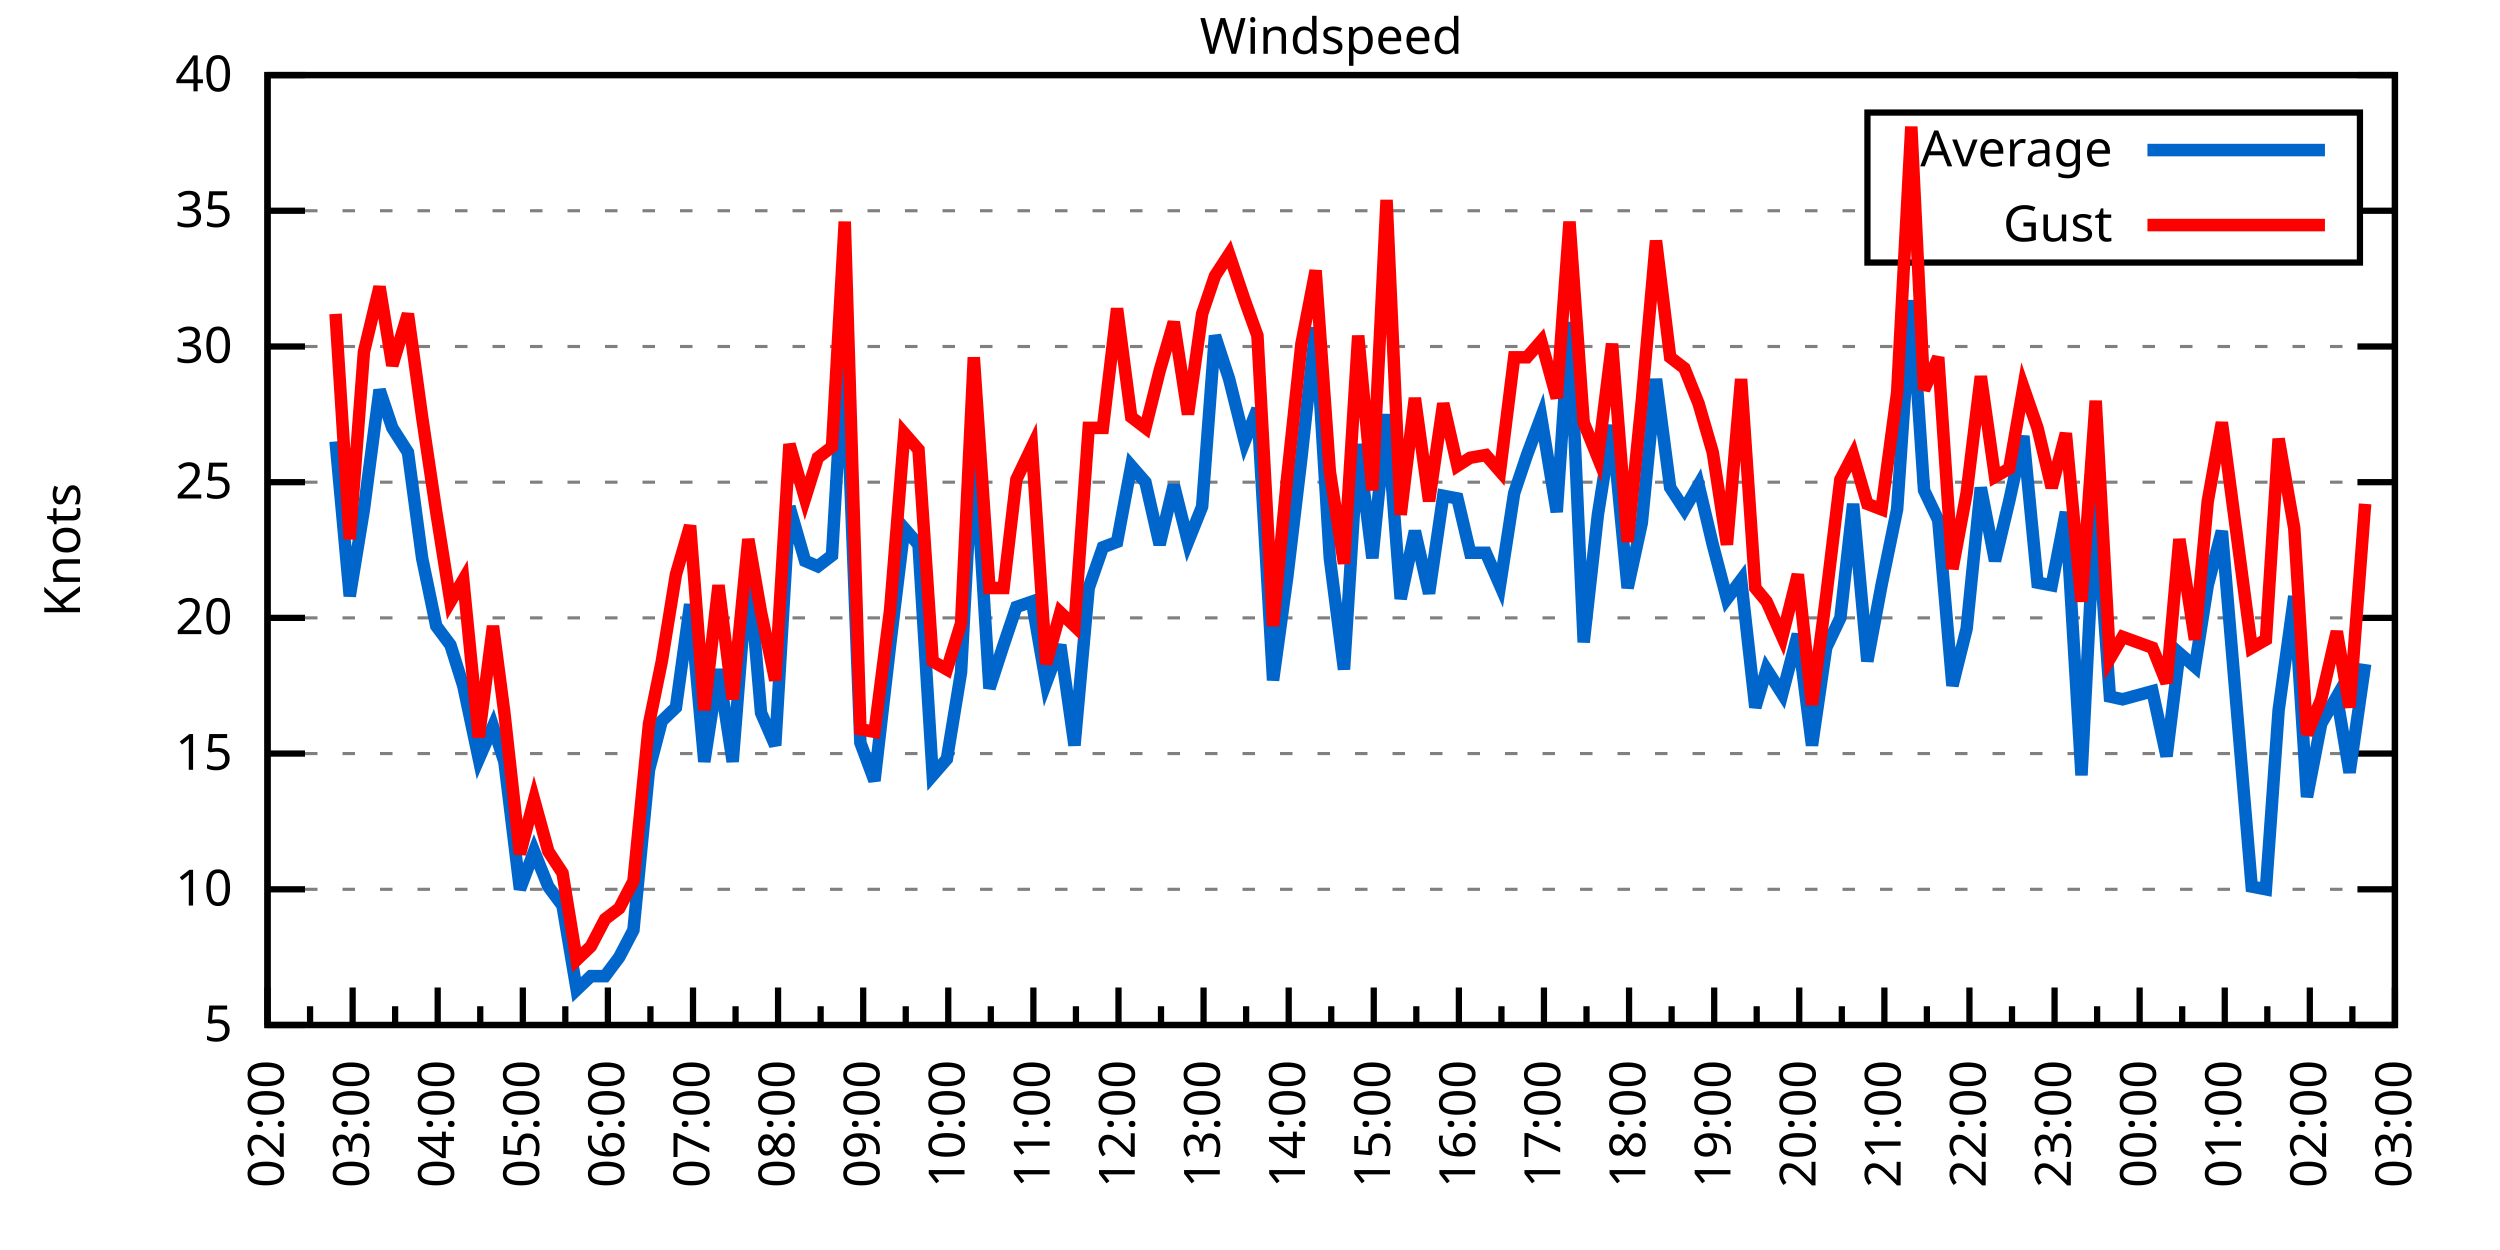
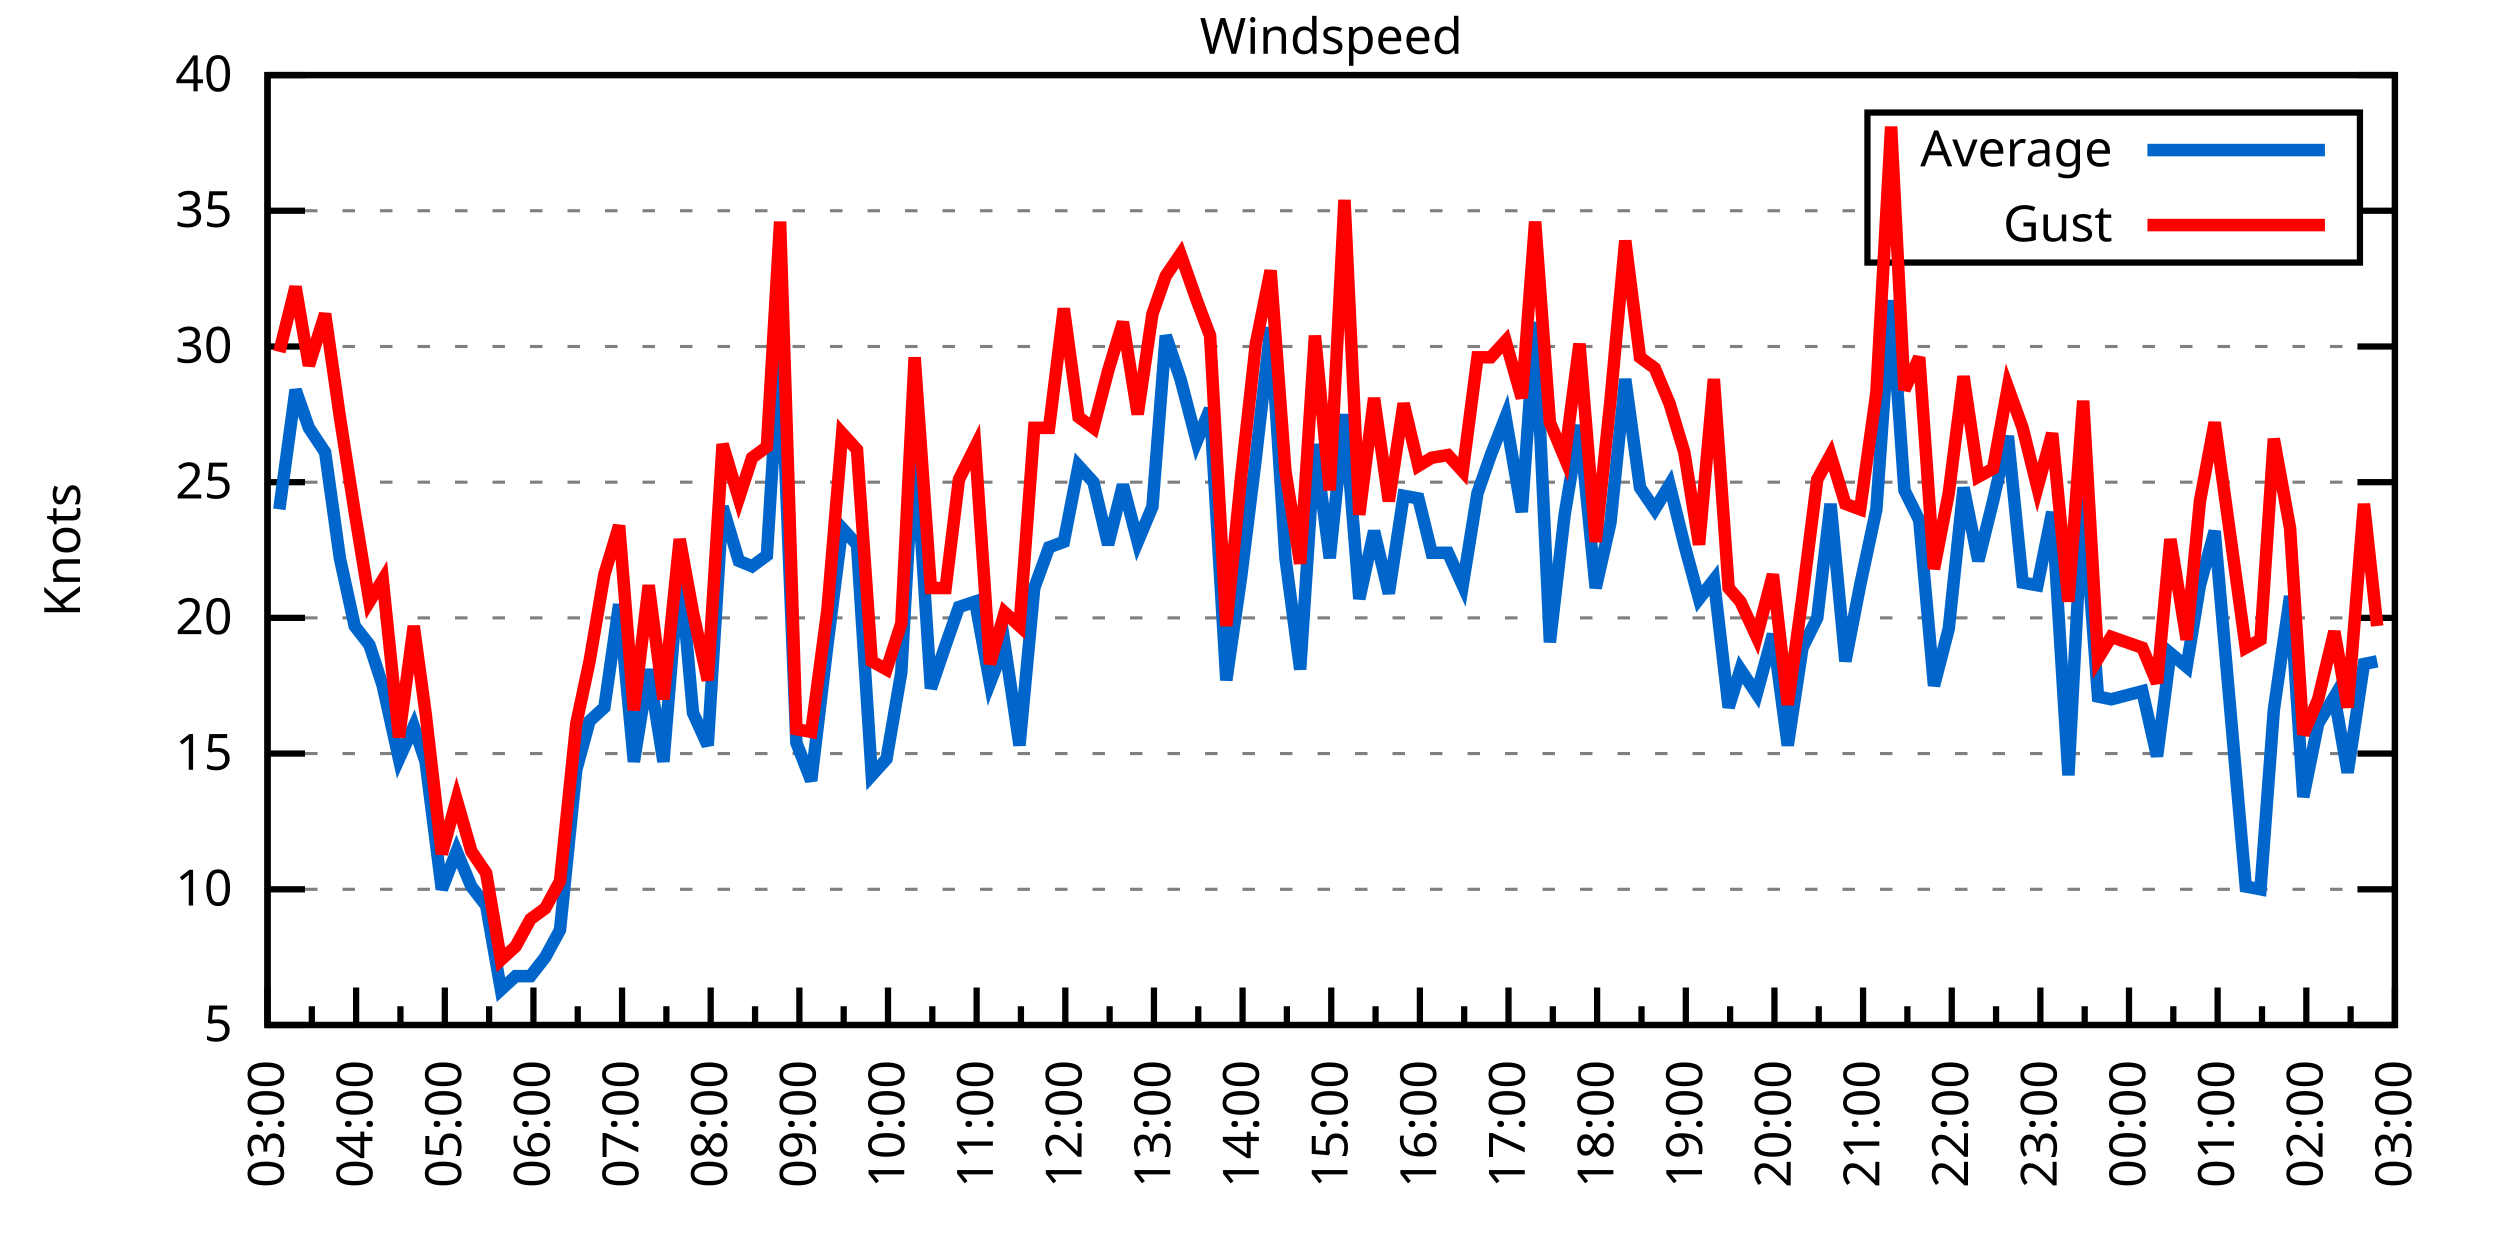
<svg xmlns="http://www.w3.org/2000/svg" xmlns:xlink="http://www.w3.org/1999/xlink" width="400" height="200" viewBox="0 0 400 200">
  <g id="gnuplot_canvas">
    <rect x="0" y="0" width="400" height="200" fill="none" />
    <defs>
      <circle id="gpDot" r="0.5" stroke-width="0.5" stroke="currentColor" />
      <path id="gpPt0" stroke-width="0.333" stroke="currentColor" d="M-1,0 h2 M0,-1 v2" />
      <path id="gpPt1" stroke-width="0.333" stroke="currentColor" d="M-1,-1 L1,1 M1,-1 L-1,1" />
      <path id="gpPt2" stroke-width="0.333" stroke="currentColor" d="M-1,0 L1,0 M0,-1 L0,1 M-1,-1 L1,1 M-1,1 L1,-1" />
      <rect id="gpPt3" stroke-width="0.333" stroke="currentColor" x="-1" y="-1" width="2" height="2" />
      <rect id="gpPt4" stroke-width="0.333" stroke="currentColor" fill="currentColor" x="-1" y="-1" width="2" height="2" />
      <circle id="gpPt5" stroke-width="0.333" stroke="currentColor" cx="0" cy="0" r="1" />
      <use xlink:href="#gpPt5" id="gpPt6" fill="currentColor" stroke="none" />
      <path id="gpPt7" stroke-width="0.333" stroke="currentColor" d="M0,-1.33 L-1.33,0.67 L1.33,0.67 z" />
      <use xlink:href="#gpPt7" id="gpPt8" fill="currentColor" stroke="none" />
      <use xlink:href="#gpPt7" id="gpPt9" stroke="currentColor" transform="rotate(180)" />
      <use xlink:href="#gpPt9" id="gpPt10" fill="currentColor" stroke="none" />
      <use xlink:href="#gpPt3" id="gpPt11" stroke="currentColor" transform="rotate(45)" />
      <use xlink:href="#gpPt11" id="gpPt12" fill="currentColor" stroke="none" />
      <path id="gpPt13" stroke-width="0.333" stroke="currentColor" d="M0,1.330 L1.265,0.411 L0.782,-1.067 L-0.782,-1.076 L-1.265,0.411 z" />
      <use xlink:href="#gpPt13" id="gpPt14" fill="currentColor" stroke="none" />
      <filter id="textbox" filterUnits="objectBoundingBox" x="0" y="0" height="1" width="1">
        <feFlood flood-color="white" flood-opacity="1" result="bgnd" />
        <feComposite in="SourceGraphic" in2="bgnd" operator="atop" />
      </filter>
      <filter id="greybox" filterUnits="objectBoundingBox" x="0" y="0" height="1" width="1">
        <feFlood flood-color="lightgrey" flood-opacity="1" result="grey" />
        <feComposite in="SourceGraphic" in2="grey" operator="atop" />
      </filter>
    </defs>
    <g fill="none" color="white" stroke="currentColor" stroke-width="1.00" stroke-linecap="butt" stroke-linejoin="miter">
</g>
    <g fill="none" color="black" stroke="currentColor" stroke-width="1.00" stroke-linecap="butt" stroke-linejoin="miter">
      <g stroke="none" shape-rendering="crispEdges">
        <polygon fill="rgb(255, 255, 255)" points="42.80,164.00 383.18,164.00 383.18,12.02 42.80,12.02 " />
      </g>
    </g>
    <g fill="none" color="black" stroke="currentColor" stroke-width="1.00" stroke-linecap="butt" stroke-linejoin="miter">
</g>
    <g fill="none" color="black" stroke="black" stroke-width="0.50" stroke-linecap="butt" stroke-linejoin="miter">
</g>
    <g fill="none" color="gray" stroke="currentColor" stroke-width="0.50" stroke-linecap="butt" stroke-linejoin="miter">
      <path stroke="gray" stroke-dasharray="2,4" class="gridline" d="M42.80,164.00 L383.19,164.00  " />
    </g>
    <g fill="none" color="gray" stroke="gray" stroke-width="1.00" stroke-linecap="butt" stroke-linejoin="miter">
</g>
    <g fill="none" color="black" stroke="currentColor" stroke-width="1.00" stroke-linecap="butt" stroke-linejoin="miter">
      <path stroke="black" d="M42.80,164.00 L48.80,164.00 M383.19,164.00 L377.19,164.00  " />
      <g transform="translate(37.20,166.60)" stroke="none" fill="black" font-family="Sans" font-size="8.00" text-anchor="end">
        <text>
          <tspan font-family="Sans"> 5</tspan>
        </text>
      </g>
    </g>
    <g fill="none" color="black" stroke="currentColor" stroke-width="1.00" stroke-linecap="butt" stroke-linejoin="miter">
</g>
    <g fill="none" color="black" stroke="black" stroke-width="0.50" stroke-linecap="butt" stroke-linejoin="miter">
</g>
    <g fill="none" color="gray" stroke="currentColor" stroke-width="0.50" stroke-linecap="butt" stroke-linejoin="miter">
      <path stroke="gray" stroke-dasharray="2,4" class="gridline" d="M42.80,142.29 L383.19,142.29  " />
    </g>
    <g fill="none" color="gray" stroke="gray" stroke-width="1.00" stroke-linecap="butt" stroke-linejoin="miter">
</g>
    <g fill="none" color="black" stroke="currentColor" stroke-width="1.00" stroke-linecap="butt" stroke-linejoin="miter">
      <path stroke="black" d="M42.80,142.29 L48.80,142.29 M383.19,142.29 L377.19,142.29  " />
      <g transform="translate(37.20,144.89)" stroke="none" fill="black" font-family="Sans" font-size="8.00" text-anchor="end">
        <text>
          <tspan font-family="Sans"> 10</tspan>
        </text>
      </g>
    </g>
    <g fill="none" color="black" stroke="currentColor" stroke-width="1.00" stroke-linecap="butt" stroke-linejoin="miter">
</g>
    <g fill="none" color="black" stroke="black" stroke-width="0.50" stroke-linecap="butt" stroke-linejoin="miter">
</g>
    <g fill="none" color="gray" stroke="currentColor" stroke-width="0.50" stroke-linecap="butt" stroke-linejoin="miter">
      <path stroke="gray" stroke-dasharray="2,4" class="gridline" d="M42.80,120.57 L383.19,120.57  " />
    </g>
    <g fill="none" color="gray" stroke="gray" stroke-width="1.00" stroke-linecap="butt" stroke-linejoin="miter">
</g>
    <g fill="none" color="black" stroke="currentColor" stroke-width="1.00" stroke-linecap="butt" stroke-linejoin="miter">
      <path stroke="black" d="M42.80,120.57 L48.80,120.57 M383.19,120.57 L377.19,120.57  " />
      <g transform="translate(37.20,123.17)" stroke="none" fill="black" font-family="Sans" font-size="8.00" text-anchor="end">
        <text>
          <tspan font-family="Sans"> 15</tspan>
        </text>
      </g>
    </g>
    <g fill="none" color="black" stroke="currentColor" stroke-width="1.00" stroke-linecap="butt" stroke-linejoin="miter">
</g>
    <g fill="none" color="black" stroke="black" stroke-width="0.50" stroke-linecap="butt" stroke-linejoin="miter">
</g>
    <g fill="none" color="gray" stroke="currentColor" stroke-width="0.50" stroke-linecap="butt" stroke-linejoin="miter">
      <path stroke="gray" stroke-dasharray="2,4" class="gridline" d="M42.80,98.86 L383.19,98.86  " />
    </g>
    <g fill="none" color="gray" stroke="gray" stroke-width="1.00" stroke-linecap="butt" stroke-linejoin="miter">
</g>
    <g fill="none" color="black" stroke="currentColor" stroke-width="1.00" stroke-linecap="butt" stroke-linejoin="miter">
      <path stroke="black" d="M42.80,98.86 L48.80,98.86 M383.19,98.86 L377.19,98.86  " />
      <g transform="translate(37.20,101.46)" stroke="none" fill="black" font-family="Sans" font-size="8.00" text-anchor="end">
        <text>
          <tspan font-family="Sans"> 20</tspan>
        </text>
      </g>
    </g>
    <g fill="none" color="black" stroke="currentColor" stroke-width="1.00" stroke-linecap="butt" stroke-linejoin="miter">
</g>
    <g fill="none" color="black" stroke="black" stroke-width="0.50" stroke-linecap="butt" stroke-linejoin="miter">
</g>
    <g fill="none" color="gray" stroke="currentColor" stroke-width="0.50" stroke-linecap="butt" stroke-linejoin="miter">
      <path stroke="gray" stroke-dasharray="2,4" class="gridline" d="M42.80,77.15 L383.19,77.15  " />
    </g>
    <g fill="none" color="gray" stroke="gray" stroke-width="1.00" stroke-linecap="butt" stroke-linejoin="miter">
</g>
    <g fill="none" color="black" stroke="currentColor" stroke-width="1.00" stroke-linecap="butt" stroke-linejoin="miter">
      <path stroke="black" d="M42.80,77.15 L48.80,77.15 M383.19,77.15 L377.19,77.15  " />
      <g transform="translate(37.20,79.75)" stroke="none" fill="black" font-family="Sans" font-size="8.00" text-anchor="end">
        <text>
          <tspan font-family="Sans"> 25</tspan>
        </text>
      </g>
    </g>
    <g fill="none" color="black" stroke="currentColor" stroke-width="1.00" stroke-linecap="butt" stroke-linejoin="miter">
</g>
    <g fill="none" color="black" stroke="black" stroke-width="0.50" stroke-linecap="butt" stroke-linejoin="miter">
</g>
    <g fill="none" color="gray" stroke="currentColor" stroke-width="0.50" stroke-linecap="butt" stroke-linejoin="miter">
      <path stroke="gray" stroke-dasharray="2,4" class="gridline" d="M42.80,55.44 L383.19,55.44  " />
    </g>
    <g fill="none" color="gray" stroke="gray" stroke-width="1.00" stroke-linecap="butt" stroke-linejoin="miter">
</g>
    <g fill="none" color="black" stroke="currentColor" stroke-width="1.00" stroke-linecap="butt" stroke-linejoin="miter">
      <path stroke="black" d="M42.80,55.44 L48.80,55.44 M383.19,55.44 L377.19,55.44  " />
      <g transform="translate(37.20,58.04)" stroke="none" fill="black" font-family="Sans" font-size="8.00" text-anchor="end">
        <text>
          <tspan font-family="Sans"> 30</tspan>
        </text>
      </g>
    </g>
    <g fill="none" color="black" stroke="currentColor" stroke-width="1.00" stroke-linecap="butt" stroke-linejoin="miter">
</g>
    <g fill="none" color="black" stroke="black" stroke-width="0.50" stroke-linecap="butt" stroke-linejoin="miter">
</g>
    <g fill="none" color="gray" stroke="currentColor" stroke-width="0.50" stroke-linecap="butt" stroke-linejoin="miter">
      <path stroke="gray" stroke-dasharray="2,4" class="gridline" d="M42.80,33.72 L298.79,33.72 M377.59,33.72 L383.19,33.72  " />
    </g>
    <g fill="none" color="gray" stroke="gray" stroke-width="1.00" stroke-linecap="butt" stroke-linejoin="miter">
</g>
    <g fill="none" color="black" stroke="currentColor" stroke-width="1.00" stroke-linecap="butt" stroke-linejoin="miter">
      <path stroke="black" d="M42.80,33.72 L48.80,33.72 M383.19,33.72 L377.19,33.72  " />
      <g transform="translate(37.20,36.32)" stroke="none" fill="black" font-family="Sans" font-size="8.00" text-anchor="end">
        <text>
          <tspan font-family="Sans"> 35</tspan>
        </text>
      </g>
    </g>
    <g fill="none" color="black" stroke="currentColor" stroke-width="1.00" stroke-linecap="butt" stroke-linejoin="miter">
</g>
    <g fill="none" color="black" stroke="black" stroke-width="0.50" stroke-linecap="butt" stroke-linejoin="miter">
</g>
    <g fill="none" color="gray" stroke="currentColor" stroke-width="0.50" stroke-linecap="butt" stroke-linejoin="miter">
      <path stroke="gray" stroke-dasharray="2,4" class="gridline" d="M42.80,12.01 L383.19,12.01  " />
    </g>
    <g fill="none" color="gray" stroke="gray" stroke-width="1.00" stroke-linecap="butt" stroke-linejoin="miter">
</g>
    <g fill="none" color="black" stroke="currentColor" stroke-width="1.00" stroke-linecap="butt" stroke-linejoin="miter">
      <path stroke="black" d="M42.80,12.01 L48.80,12.01 M383.19,12.01 L377.19,12.01  " />
      <g transform="translate(37.20,14.61)" stroke="none" fill="black" font-family="Sans" font-size="8.00" text-anchor="end">
        <text>
          <tspan font-family="Sans"> 40</tspan>
        </text>
      </g>
    </g>
    <g fill="none" color="black" stroke="currentColor" stroke-width="1.00" stroke-linecap="butt" stroke-linejoin="miter">
      <path stroke="black" d="M42.80,164.00 L42.80,158.00  " />
      <g transform="translate(45.40,169.60) rotate(270)" stroke="none" fill="black" font-family="Sans" font-size="8.00" text-anchor="end">
        <text>
+           <tspan font-family="Sans">03:00</tspan>
+         </text>
+       </g>
+     </g>
+     <g fill="none" color="black" stroke="currentColor" stroke-width="1.00" stroke-linecap="butt" stroke-linejoin="miter">
+       <path stroke="black" d="M49.89,164.00 L49.89,161.00 M56.98,164.00 L56.98,158.00  " />
+       <g transform="translate(59.58,169.60) rotate(270)" stroke="none" fill="black" font-family="Sans" font-size="8.00" text-anchor="end">
+         <text>
+           <tspan font-family="Sans">04:00</tspan>
+         </text>
+       </g>
+     </g>
+     <g fill="none" color="black" stroke="currentColor" stroke-width="1.00" stroke-linecap="butt" stroke-linejoin="miter">
+       <path stroke="black" d="M64.07,164.00 L64.07,161.00 M71.17,164.00 L71.17,158.00  " />
+       <g transform="translate(73.77,169.60) rotate(270)" stroke="none" fill="black" font-family="Sans" font-size="8.00" text-anchor="end">
+         <text>
+           <tspan font-family="Sans">05:00</tspan>
+         </text>
+       </g>
+     </g>
+     <g fill="none" color="black" stroke="currentColor" stroke-width="1.00" stroke-linecap="butt" stroke-linejoin="miter">
+       <path stroke="black" d="M78.26,164.00 L78.26,161.00 M85.35,164.00 L85.35,158.00  " />
+       <g transform="translate(87.95,169.60) rotate(270)" stroke="none" fill="black" font-family="Sans" font-size="8.00" text-anchor="end">
+         <text>
+           <tspan font-family="Sans">06:00</tspan>
+         </text>
+       </g>
+     </g>
+     <g fill="none" color="black" stroke="currentColor" stroke-width="1.00" stroke-linecap="butt" stroke-linejoin="miter">
+       <path stroke="black" d="M92.44,164.00 L92.44,161.00 M99.53,164.00 L99.53,158.00  " />
+       <g transform="translate(102.13,169.60) rotate(270)" stroke="none" fill="black" font-family="Sans" font-size="8.00" text-anchor="end">
+         <text>
+           <tspan font-family="Sans">07:00</tspan>
+         </text>
+       </g>
+     </g>
+     <g fill="none" color="black" stroke="currentColor" stroke-width="1.00" stroke-linecap="butt" stroke-linejoin="miter">
+       <path stroke="black" d="M106.62,164.00 L106.62,161.00 M113.71,164.00 L113.71,158.00  " />
+       <g transform="translate(116.31,169.60) rotate(270)" stroke="none" fill="black" font-family="Sans" font-size="8.00" text-anchor="end">
+         <text>
+           <tspan font-family="Sans">08:00</tspan>
+         </text>
+       </g>
+     </g>
+     <g fill="none" color="black" stroke="currentColor" stroke-width="1.00" stroke-linecap="butt" stroke-linejoin="miter">
+       <path stroke="black" d="M120.81,164.00 L120.81,161.00 M127.90,164.00 L127.90,158.00  " />
+       <g transform="translate(130.50,169.60) rotate(270)" stroke="none" fill="black" font-family="Sans" font-size="8.00" text-anchor="end">
+         <text>
+           <tspan font-family="Sans">09:00</tspan>
+         </text>
+       </g>
+     </g>
+     <g fill="none" color="black" stroke="currentColor" stroke-width="1.00" stroke-linecap="butt" stroke-linejoin="miter">
+       <path stroke="black" d="M134.99,164.00 L134.99,161.00 M142.08,164.00 L142.08,158.00  " />
+       <g transform="translate(144.68,169.60) rotate(270)" stroke="none" fill="black" font-family="Sans" font-size="8.00" text-anchor="end">
+         <text>
+           <tspan font-family="Sans">10:00</tspan>
+         </text>
+       </g>
+     </g>
+     <g fill="none" color="black" stroke="currentColor" stroke-width="1.00" stroke-linecap="butt" stroke-linejoin="miter">
+       <path stroke="black" d="M149.17,164.00 L149.17,161.00 M156.26,164.00 L156.26,158.00  " />
+       <g transform="translate(158.86,169.60) rotate(270)" stroke="none" fill="black" font-family="Sans" font-size="8.00" text-anchor="end">
+         <text>
+           <tspan font-family="Sans">11:00</tspan>
+         </text>
+       </g>
+     </g>
+     <g fill="none" color="black" stroke="currentColor" stroke-width="1.00" stroke-linecap="butt" stroke-linejoin="miter">
+       <path stroke="black" d="M163.35,164.00 L163.35,161.00 M170.45,164.00 L170.45,158.00  " />
+       <g transform="translate(173.05,169.60) rotate(270)" stroke="none" fill="black" font-family="Sans" font-size="8.00" text-anchor="end">
+         <text>
+           <tspan font-family="Sans">12:00</tspan>
+         </text>
+       </g>
+     </g>
+     <g fill="none" color="black" stroke="currentColor" stroke-width="1.00" stroke-linecap="butt" stroke-linejoin="miter">
+       <path stroke="black" d="M177.54,164.00 L177.54,161.00 M184.63,164.00 L184.63,158.00  " />
+       <g transform="translate(187.23,169.60) rotate(270)" stroke="none" fill="black" font-family="Sans" font-size="8.00" text-anchor="end">
+         <text>
+           <tspan font-family="Sans">13:00</tspan>
+         </text>
+       </g>
+     </g>
+     <g fill="none" color="black" stroke="currentColor" stroke-width="1.00" stroke-linecap="butt" stroke-linejoin="miter">
+       <path stroke="black" d="M191.72,164.00 L191.72,161.00 M198.81,164.00 L198.81,158.00  " />
+       <g transform="translate(201.41,169.60) rotate(270)" stroke="none" fill="black" font-family="Sans" font-size="8.00" text-anchor="end">
+         <text>
+           <tspan font-family="Sans">14:00</tspan>
+         </text>
+       </g>
+     </g>
+     <g fill="none" color="black" stroke="currentColor" stroke-width="1.00" stroke-linecap="butt" stroke-linejoin="miter">
+       <path stroke="black" d="M205.90,164.00 L205.90,161.00 M213.00,164.00 L213.00,158.00  " />
+       <g transform="translate(215.60,169.60) rotate(270)" stroke="none" fill="black" font-family="Sans" font-size="8.00" text-anchor="end">
+         <text>
+           <tspan font-family="Sans">15:00</tspan>
+         </text>
+       </g>
+     </g>
+     <g fill="none" color="black" stroke="currentColor" stroke-width="1.00" stroke-linecap="butt" stroke-linejoin="miter">
+       <path stroke="black" d="M220.09,164.00 L220.09,161.00 M227.18,164.00 L227.18,158.00  " />
+       <g transform="translate(229.78,169.60) rotate(270)" stroke="none" fill="black" font-family="Sans" font-size="8.00" text-anchor="end">
+         <text>
+           <tspan font-family="Sans">16:00</tspan>
+         </text>
+       </g>
+     </g>
+     <g fill="none" color="black" stroke="currentColor" stroke-width="1.00" stroke-linecap="butt" stroke-linejoin="miter">
+       <path stroke="black" d="M234.27,164.00 L234.27,161.00 M241.36,164.00 L241.36,158.00  " />
+       <g transform="translate(243.96,169.60) rotate(270)" stroke="none" fill="black" font-family="Sans" font-size="8.00" text-anchor="end">
+         <text>
+           <tspan font-family="Sans">17:00</tspan>
+         </text>
+       </g>
+     </g>
+     <g fill="none" color="black" stroke="currentColor" stroke-width="1.00" stroke-linecap="butt" stroke-linejoin="miter">
+       <path stroke="black" d="M248.45,164.00 L248.45,161.00 M255.54,164.00 L255.54,158.00  " />
+       <g transform="translate(258.14,169.60) rotate(270)" stroke="none" fill="black" font-family="Sans" font-size="8.00" text-anchor="end">
+         <text>
+           <tspan font-family="Sans">18:00</tspan>
+         </text>
+       </g>
+     </g>
+     <g fill="none" color="black" stroke="currentColor" stroke-width="1.00" stroke-linecap="butt" stroke-linejoin="miter">
+       <path stroke="black" d="M262.64,164.00 L262.64,161.00 M269.73,164.00 L269.73,158.00  " />
+       <g transform="translate(272.33,169.60) rotate(270)" stroke="none" fill="black" font-family="Sans" font-size="8.00" text-anchor="end">
+         <text>
+           <tspan font-family="Sans">19:00</tspan>
+         </text>
+       </g>
+     </g>
+     <g fill="none" color="black" stroke="currentColor" stroke-width="1.00" stroke-linecap="butt" stroke-linejoin="miter">
+       <path stroke="black" d="M276.82,164.00 L276.82,161.00 M283.91,164.00 L283.91,158.00  " />
+       <g transform="translate(286.51,169.60) rotate(270)" stroke="none" fill="black" font-family="Sans" font-size="8.00" text-anchor="end">
+         <text>
+           <tspan font-family="Sans">20:00</tspan>
+         </text>
+       </g>
+     </g>
+     <g fill="none" color="black" stroke="currentColor" stroke-width="1.00" stroke-linecap="butt" stroke-linejoin="miter">
+       <path stroke="black" d="M291.00,164.00 L291.00,161.00 M298.09,164.00 L298.09,158.00  " />
+       <g transform="translate(300.69,169.60) rotate(270)" stroke="none" fill="black" font-family="Sans" font-size="8.00" text-anchor="end">
+         <text>
+           <tspan font-family="Sans">21:00</tspan>
+         </text>
+       </g>
+     </g>
+     <g fill="none" color="black" stroke="currentColor" stroke-width="1.00" stroke-linecap="butt" stroke-linejoin="miter">
+       <path stroke="black" d="M305.18,164.00 L305.18,161.00 M312.28,164.00 L312.28,158.00  " />
+       <g transform="translate(314.88,169.60) rotate(270)" stroke="none" fill="black" font-family="Sans" font-size="8.00" text-anchor="end">
+         <text>
+           <tspan font-family="Sans">22:00</tspan>
+         </text>
+       </g>
+     </g>
+     <g fill="none" color="black" stroke="currentColor" stroke-width="1.00" stroke-linecap="butt" stroke-linejoin="miter">
+       <path stroke="black" d="M319.37,164.00 L319.37,161.00 M326.46,164.00 L326.46,158.00  " />
+       <g transform="translate(329.06,169.60) rotate(270)" stroke="none" fill="black" font-family="Sans" font-size="8.00" text-anchor="end">
+         <text>
+           <tspan font-family="Sans">23:00</tspan>
+         </text>
+       </g>
+     </g>
+     <g fill="none" color="black" stroke="currentColor" stroke-width="1.00" stroke-linecap="butt" stroke-linejoin="miter">
+       <path stroke="black" d="M333.55,164.00 L333.55,161.00 M340.64,164.00 L340.64,158.00  " />
+       <g transform="translate(343.24,169.60) rotate(270)" stroke="none" fill="black" font-family="Sans" font-size="8.00" text-anchor="end">
+         <text>
+           <tspan font-family="Sans">00:00</tspan>
+         </text>
+       </g>
+     </g>
+     <g fill="none" color="black" stroke="currentColor" stroke-width="1.00" stroke-linecap="butt" stroke-linejoin="miter">
+       <path stroke="black" d="M347.73,164.00 L347.73,161.00 M354.82,164.00 L354.82,158.00  " />
+       <g transform="translate(357.42,169.60) rotate(270)" stroke="none" fill="black" font-family="Sans" font-size="8.00" text-anchor="end">
+         <text>
+           <tspan font-family="Sans">01:00</tspan>
+         </text>
+       </g>
+     </g>
+     <g fill="none" color="black" stroke="currentColor" stroke-width="1.00" stroke-linecap="butt" stroke-linejoin="miter">
+       <path stroke="black" d="M361.92,164.00 L361.92,161.00 M369.01,164.00 L369.01,158.00  " />
+       <g transform="translate(371.61,169.60) rotate(270)" stroke="none" fill="black" font-family="Sans" font-size="8.00" text-anchor="end">
+         <text>
          <tspan font-family="Sans">02:00</tspan>
        </text>
      </g>
    </g>
    <g fill="none" color="black" stroke="currentColor" stroke-width="1.00" stroke-linecap="butt" stroke-linejoin="miter">
-       <path stroke="black" d="M49.61,164.00 L49.61,161.00 M56.42,164.00 L56.42,158.00  " />
-       <g transform="translate(59.02,169.60) rotate(270)" stroke="none" fill="black" font-family="Sans" font-size="8.00" text-anchor="end">
-         <text>
-           <tspan font-family="Sans">03:00</tspan>
-         </text>
-       </g>
-     </g>
-     <g fill="none" color="black" stroke="currentColor" stroke-width="1.00" stroke-linecap="butt" stroke-linejoin="miter">
-       <path stroke="black" d="M63.22,164.00 L63.22,161.00 M70.03,164.00 L70.03,158.00  " />
-       <g transform="translate(72.63,169.60) rotate(270)" stroke="none" fill="black" font-family="Sans" font-size="8.00" text-anchor="end">
-         <text>
-           <tspan font-family="Sans">04:00</tspan>
-         </text>
-       </g>
-     </g>
-     <g fill="none" color="black" stroke="currentColor" stroke-width="1.00" stroke-linecap="butt" stroke-linejoin="miter">
-       <path stroke="black" d="M76.84,164.00 L76.84,161.00 M83.65,164.00 L83.65,158.00  " />
-       <g transform="translate(86.25,169.60) rotate(270)" stroke="none" fill="black" font-family="Sans" font-size="8.00" text-anchor="end">
-         <text>
-           <tspan font-family="Sans">05:00</tspan>
-         </text>
-       </g>
-     </g>
-     <g fill="none" color="black" stroke="currentColor" stroke-width="1.00" stroke-linecap="butt" stroke-linejoin="miter">
-       <path stroke="black" d="M90.45,164.00 L90.45,161.00 M97.26,164.00 L97.26,158.00  " />
-       <g transform="translate(99.86,169.60) rotate(270)" stroke="none" fill="black" font-family="Sans" font-size="8.00" text-anchor="end">
-         <text>
-           <tspan font-family="Sans">06:00</tspan>
-         </text>
-       </g>
-     </g>
-     <g fill="none" color="black" stroke="currentColor" stroke-width="1.00" stroke-linecap="butt" stroke-linejoin="miter">
-       <path stroke="black" d="M104.07,164.00 L104.07,161.00 M110.88,164.00 L110.88,158.00  " />
-       <g transform="translate(113.48,169.60) rotate(270)" stroke="none" fill="black" font-family="Sans" font-size="8.00" text-anchor="end">
-         <text>
-           <tspan font-family="Sans">07:00</tspan>
-         </text>
-       </g>
-     </g>
-     <g fill="none" color="black" stroke="currentColor" stroke-width="1.00" stroke-linecap="butt" stroke-linejoin="miter">
-       <path stroke="black" d="M117.69,164.00 L117.69,161.00 M124.49,164.00 L124.49,158.00  " />
-       <g transform="translate(127.09,169.60) rotate(270)" stroke="none" fill="black" font-family="Sans" font-size="8.00" text-anchor="end">
-         <text>
-           <tspan font-family="Sans">08:00</tspan>
-         </text>
-       </g>
-     </g>
-     <g fill="none" color="black" stroke="currentColor" stroke-width="1.00" stroke-linecap="butt" stroke-linejoin="miter">
-       <path stroke="black" d="M131.30,164.00 L131.30,161.00 M138.11,164.00 L138.11,158.00  " />
-       <g transform="translate(140.71,169.60) rotate(270)" stroke="none" fill="black" font-family="Sans" font-size="8.00" text-anchor="end">
-         <text>
-           <tspan font-family="Sans">09:00</tspan>
-         </text>
-       </g>
-     </g>
-     <g fill="none" color="black" stroke="currentColor" stroke-width="1.00" stroke-linecap="butt" stroke-linejoin="miter">
-       <path stroke="black" d="M144.92,164.00 L144.92,161.00 M151.72,164.00 L151.72,158.00  " />
-       <g transform="translate(154.32,169.60) rotate(270)" stroke="none" fill="black" font-family="Sans" font-size="8.00" text-anchor="end">
-         <text>
-           <tspan font-family="Sans">10:00</tspan>
-         </text>
-       </g>
-     </g>
-     <g fill="none" color="black" stroke="currentColor" stroke-width="1.00" stroke-linecap="butt" stroke-linejoin="miter">
-       <path stroke="black" d="M158.53,164.00 L158.53,161.00 M165.34,164.00 L165.34,158.00  " />
-       <g transform="translate(167.94,169.60) rotate(270)" stroke="none" fill="black" font-family="Sans" font-size="8.00" text-anchor="end">
-         <text>
-           <tspan font-family="Sans">11:00</tspan>
-         </text>
-       </g>
-     </g>
-     <g fill="none" color="black" stroke="currentColor" stroke-width="1.00" stroke-linecap="butt" stroke-linejoin="miter">
-       <path stroke="black" d="M172.15,164.00 L172.15,161.00 M178.96,164.00 L178.96,158.00  " />
-       <g transform="translate(181.56,169.60) rotate(270)" stroke="none" fill="black" font-family="Sans" font-size="8.00" text-anchor="end">
-         <text>
-           <tspan font-family="Sans">12:00</tspan>
-         </text>
-       </g>
-     </g>
-     <g fill="none" color="black" stroke="currentColor" stroke-width="1.00" stroke-linecap="butt" stroke-linejoin="miter">
-       <path stroke="black" d="M185.76,164.00 L185.76,161.00 M192.57,164.00 L192.57,158.00  " />
-       <g transform="translate(195.17,169.60) rotate(270)" stroke="none" fill="black" font-family="Sans" font-size="8.00" text-anchor="end">
-         <text>
-           <tspan font-family="Sans">13:00</tspan>
-         </text>
-       </g>
-     </g>
-     <g fill="none" color="black" stroke="currentColor" stroke-width="1.00" stroke-linecap="butt" stroke-linejoin="miter">
-       <path stroke="black" d="M199.38,164.00 L199.38,161.00 M206.19,164.00 L206.19,158.00  " />
-       <g transform="translate(208.79,169.60) rotate(270)" stroke="none" fill="black" font-family="Sans" font-size="8.00" text-anchor="end">
-         <text>
-           <tspan font-family="Sans">14:00</tspan>
-         </text>
-       </g>
-     </g>
-     <g fill="none" color="black" stroke="currentColor" stroke-width="1.00" stroke-linecap="butt" stroke-linejoin="miter">
-       <path stroke="black" d="M213.00,164.00 L213.00,161.00 M219.80,164.00 L219.80,158.00  " />
-       <g transform="translate(222.40,169.60) rotate(270)" stroke="none" fill="black" font-family="Sans" font-size="8.00" text-anchor="end">
-         <text>
-           <tspan font-family="Sans">15:00</tspan>
-         </text>
-       </g>
-     </g>
-     <g fill="none" color="black" stroke="currentColor" stroke-width="1.00" stroke-linecap="butt" stroke-linejoin="miter">
-       <path stroke="black" d="M226.61,164.00 L226.61,161.00 M233.42,164.00 L233.42,158.00  " />
-       <g transform="translate(236.02,169.60) rotate(270)" stroke="none" fill="black" font-family="Sans" font-size="8.00" text-anchor="end">
-         <text>
-           <tspan font-family="Sans">16:00</tspan>
-         </text>
-       </g>
-     </g>
-     <g fill="none" color="black" stroke="currentColor" stroke-width="1.00" stroke-linecap="butt" stroke-linejoin="miter">
-       <path stroke="black" d="M240.23,164.00 L240.23,161.00 M247.03,164.00 L247.03,158.00  " />
-       <g transform="translate(249.63,169.60) rotate(270)" stroke="none" fill="black" font-family="Sans" font-size="8.00" text-anchor="end">
-         <text>
-           <tspan font-family="Sans">17:00</tspan>
-         </text>
-       </g>
-     </g>
-     <g fill="none" color="black" stroke="currentColor" stroke-width="1.00" stroke-linecap="butt" stroke-linejoin="miter">
-       <path stroke="black" d="M253.84,164.00 L253.84,161.00 M260.65,164.00 L260.65,158.00  " />
-       <g transform="translate(263.25,169.60) rotate(270)" stroke="none" fill="black" font-family="Sans" font-size="8.00" text-anchor="end">
-         <text>
-           <tspan font-family="Sans">18:00</tspan>
-         </text>
-       </g>
-     </g>
-     <g fill="none" color="black" stroke="currentColor" stroke-width="1.00" stroke-linecap="butt" stroke-linejoin="miter">
-       <path stroke="black" d="M267.46,164.00 L267.46,161.00 M274.27,164.00 L274.27,158.00  " />
-       <g transform="translate(276.87,169.60) rotate(270)" stroke="none" fill="black" font-family="Sans" font-size="8.00" text-anchor="end">
-         <text>
-           <tspan font-family="Sans">19:00</tspan>
-         </text>
-       </g>
-     </g>
-     <g fill="none" color="black" stroke="currentColor" stroke-width="1.00" stroke-linecap="butt" stroke-linejoin="miter">
-       <path stroke="black" d="M281.07,164.00 L281.07,161.00 M287.88,164.00 L287.88,158.00  " />
-       <g transform="translate(290.48,169.60) rotate(270)" stroke="none" fill="black" font-family="Sans" font-size="8.00" text-anchor="end">
-         <text>
-           <tspan font-family="Sans">20:00</tspan>
-         </text>
-       </g>
-     </g>
-     <g fill="none" color="black" stroke="currentColor" stroke-width="1.00" stroke-linecap="butt" stroke-linejoin="miter">
-       <path stroke="black" d="M294.69,164.00 L294.69,161.00 M301.50,164.00 L301.50,158.00  " />
-       <g transform="translate(304.10,169.60) rotate(270)" stroke="none" fill="black" font-family="Sans" font-size="8.00" text-anchor="end">
-         <text>
-           <tspan font-family="Sans">21:00</tspan>
-         </text>
-       </g>
-     </g>
-     <g fill="none" color="black" stroke="currentColor" stroke-width="1.00" stroke-linecap="butt" stroke-linejoin="miter">
-       <path stroke="black" d="M308.30,164.00 L308.30,161.00 M315.11,164.00 L315.11,158.00  " />
-       <g transform="translate(317.71,169.60) rotate(270)" stroke="none" fill="black" font-family="Sans" font-size="8.00" text-anchor="end">
-         <text>
-           <tspan font-family="Sans">22:00</tspan>
-         </text>
-       </g>
-     </g>
-     <g fill="none" color="black" stroke="currentColor" stroke-width="1.00" stroke-linecap="butt" stroke-linejoin="miter">
-       <path stroke="black" d="M321.92,164.00 L321.92,161.00 M328.73,164.00 L328.73,158.00  " />
-       <g transform="translate(331.33,169.60) rotate(270)" stroke="none" fill="black" font-family="Sans" font-size="8.00" text-anchor="end">
-         <text>
-           <tspan font-family="Sans">23:00</tspan>
-         </text>
-       </g>
-     </g>
-     <g fill="none" color="black" stroke="currentColor" stroke-width="1.00" stroke-linecap="butt" stroke-linejoin="miter">
-       <path stroke="black" d="M335.54,164.00 L335.54,161.00 M342.34,164.00 L342.34,158.00  " />
-       <g transform="translate(344.94,169.60) rotate(270)" stroke="none" fill="black" font-family="Sans" font-size="8.00" text-anchor="end">
-         <text>
-           <tspan font-family="Sans">00:00</tspan>
-         </text>
-       </g>
-     </g>
-     <g fill="none" color="black" stroke="currentColor" stroke-width="1.00" stroke-linecap="butt" stroke-linejoin="miter">
-       <path stroke="black" d="M349.15,164.00 L349.15,161.00 M355.96,164.00 L355.96,158.00  " />
-       <g transform="translate(358.56,169.60) rotate(270)" stroke="none" fill="black" font-family="Sans" font-size="8.00" text-anchor="end">
-         <text>
-           <tspan font-family="Sans">01:00</tspan>
-         </text>
-       </g>
-     </g>
-     <g fill="none" color="black" stroke="currentColor" stroke-width="1.00" stroke-linecap="butt" stroke-linejoin="miter">
-       <path stroke="black" d="M362.77,164.00 L362.77,161.00 M369.57,164.00 L369.57,158.00  " />
-       <g transform="translate(372.17,169.60) rotate(270)" stroke="none" fill="black" font-family="Sans" font-size="8.00" text-anchor="end">
-         <text>
-           <tspan font-family="Sans">02:00</tspan>
-         </text>
-       </g>
-     </g>
-     <g fill="none" color="black" stroke="currentColor" stroke-width="1.00" stroke-linecap="butt" stroke-linejoin="miter">
-       <path stroke="black" d="M376.38,164.00 L376.38,161.00 M383.19,164.00 L383.19,158.00  " />
+       <path stroke="black" d="M376.10,164.00 L376.10,161.00 M383.19,164.00 L383.19,158.00  " />
      <g transform="translate(385.79,169.60) rotate(270)" stroke="none" fill="black" font-family="Sans" font-size="8.00" text-anchor="end">
        <text>
          <tspan font-family="Sans">03:00</tspan>
        </text>
      </g>
    </g>
    <g fill="none" color="black" stroke="currentColor" stroke-width="1.00" stroke-linecap="butt" stroke-linejoin="miter">
</g>
    <g fill="none" color="black" stroke="currentColor" stroke-width="1.00" stroke-linecap="butt" stroke-linejoin="miter">
      <path stroke="black" d="M42.80,12.01 L42.80,164.00 L383.19,164.00 L383.19,12.01 L42.80,12.01 Z  " />
    </g>
    <g fill="none" color="black" stroke="currentColor" stroke-width="1.00" stroke-linecap="butt" stroke-linejoin="miter">
      <g transform="translate(12.80,88.01) rotate(270)" stroke="none" fill="black" font-family="Sans" font-size="8.00" text-anchor="middle">
        <text>
          <tspan font-family="Sans">Knots</tspan>
        </text>
      </g>
    </g>
    <g fill="none" color="black" stroke="currentColor" stroke-width="1.00" stroke-linecap="butt" stroke-linejoin="miter">
</g>
    <g fill="none" color="black" stroke="currentColor" stroke-width="1.00" stroke-linecap="butt" stroke-linejoin="miter">
      <path stroke="black" d="M298.79,42.01 L298.79,18.01 L377.59,18.01 L377.59,42.01 L298.79,42.01 Z  " />
    </g>
    <g id="Windspeed_plot_1">
      <g fill="none" color="white" stroke="black" stroke-width="2.00" stroke-linecap="butt" stroke-linejoin="miter">
</g>
      <g fill="none" color="black" stroke="currentColor" stroke-width="2.00" stroke-linecap="butt" stroke-linejoin="miter">
        <g transform="translate(337.99,26.61)" stroke="none" fill="black" font-family="Sans" font-size="8.00" text-anchor="end">
          <text>
            <tspan font-family="Sans">Average</tspan>
          </text>
        </g>
      </g>
      <g fill="none" color="black" stroke="currentColor" stroke-width="2.00" stroke-linecap="butt" stroke-linejoin="miter">
-         <path stroke="rgb(  0, 102, 204)" d="M343.59,24.01 L371.99,24.01 M53.69,70.63 L55.96,95.39 L58.23,81.49 L60.73,62.38 L62.77,68.46 L65.27,72.37   L67.54,89.31 L69.80,100.16 L72.07,103.20 L74.12,109.72 L76.61,121.44 L78.88,116.23 L80.70,121.88 L83.19,142.29   L85.46,136.21 L87.73,141.85 L90.00,144.89 L92.27,158.35 L94.54,156.18 L96.81,156.18 L99.08,153.14 L101.35,148.80   L103.84,123.18 L105.89,115.36 L108.15,113.19 L110.42,96.69 L112.69,121.88 L114.96,107.11 L117.23,121.88 L119.73,90.18   L121.77,114.06 L124.04,119.27 L126.31,81.06 L128.81,89.74 L130.85,90.61 L133.12,88.87 L135.16,54.13 L137.66,118.84   L139.92,124.92 L142.42,103.20 L144.69,84.53 L146.96,87.14 L149.23,124.05 L151.50,121.44 L153.77,107.55 L155.81,69.77   L158.31,110.15 L160.57,103.20 L162.62,97.12 L165.11,96.26 L167.38,109.28 L169.65,103.20 L171.92,119.27 L174.19,94.08   L176.46,87.57 L178.73,86.70 L181.00,74.54 L183.27,77.15 L185.54,87.14 L187.81,77.58 L190.08,86.70 L192.34,81.06   L194.39,53.70 L196.66,60.65 L199.15,70.63 L201.19,65.42 L203.69,108.85 L205.96,92.35 L208.23,73.24 L210.50,52.40   L212.77,89.31 L215.04,107.11 L217.31,71.07 L219.58,89.31 L221.85,66.29 L224.11,95.82 L226.38,84.97 L228.65,94.95   L230.92,79.32 L233.19,79.75 L235.23,88.44 L237.73,88.44 L240.00,93.65 L242.27,78.89 L244.31,72.81 L246.58,66.73   L249.08,81.93 L251.12,51.53 L253.39,102.77 L255.66,82.36 L257.93,68.03 L260.42,94.08 L262.69,83.66 L264.96,60.65   L267.23,78.02 L269.50,81.49 L271.77,77.58 L274.04,87.14 L276.31,95.82 L278.58,92.78 L280.85,113.19 L282.66,107.11   L285.16,111.02 L287.65,101.47 L289.92,119.27 L292.19,103.64 L294.46,98.86 L296.50,80.62 L298.77,105.81 L301.04,93.65   L303.54,81.49 L305.81,48.05 L307.85,78.45 L310.12,83.23 L312.39,109.72 L314.66,100.60 L316.93,78.02 L319.20,89.74   L321.47,80.19 L323.74,69.77 L326.00,93.22 L328.27,93.65 L330.54,81.93 L333.04,124.05 L335.31,79.32 L337.58,111.45   L339.62,111.89 L344.39,110.59 L346.65,121.01 L348.70,104.51 L351.19,106.68 L353.24,93.65 L355.50,84.97 L360.27,141.85   L362.54,142.29 L364.58,113.63 L367.08,95.39 L369.12,127.52 L371.39,115.80 L373.89,111.45 L375.93,123.61 L378.42,106.24    " />
+         <path stroke="rgb(  0, 102, 204)" d="M343.59,24.01 L371.99,24.01 M44.69,81.49 L47.29,62.38 L49.42,68.46 L52.02,72.37 L54.38,89.31 L56.75,100.16   L59.11,103.20 L61.24,109.72 L63.84,121.44 L66.20,116.23 L68.09,121.88 L70.69,142.29 L73.06,136.21 L75.42,141.85   L77.78,144.89 L80.15,158.35 L82.51,156.18 L84.88,156.18 L87.24,153.14 L89.60,148.80 L92.20,123.18 L94.33,115.36   L96.70,113.19 L99.06,96.69 L101.42,121.88 L103.79,107.11 L106.15,121.88 L108.75,90.18 L110.88,114.06 L113.24,119.27   L115.61,81.06 L118.21,89.74 L120.33,90.61 L122.70,88.87 L124.82,54.13 L127.42,118.84 L129.79,124.92 L132.39,103.20   L134.75,84.53 L137.12,87.14 L139.48,124.05 L141.84,121.44 L144.21,107.55 L146.34,69.77 L148.94,110.15 L151.30,103.20   L153.43,97.12 L156.03,96.26 L158.39,109.28 L160.75,103.20 L163.12,119.27 L165.48,94.08 L167.85,87.57 L170.21,86.70   L172.57,74.54 L174.94,77.15 L177.30,87.14 L179.67,77.58 L182.03,86.70 L184.39,81.06 L186.52,53.70 L188.88,60.65   L191.48,70.63 L193.61,65.42 L196.21,108.85 L198.58,92.35 L200.94,73.24 L203.30,52.40 L205.67,89.31 L208.03,107.11   L210.39,71.07 L212.76,89.31 L215.12,66.29 L217.49,95.82 L219.85,84.97 L222.21,94.95 L224.58,79.32 L226.94,79.75   L229.07,88.44 L231.67,88.44 L234.03,93.65 L236.40,78.89 L238.52,72.81 L240.89,66.73 L243.49,81.93 L245.62,51.53   L247.98,102.77 L250.34,82.36 L252.71,68.03 L255.31,94.08 L257.67,83.66 L260.04,60.65 L262.40,78.02 L264.76,81.49   L267.13,77.58 L269.49,87.14 L271.85,95.82 L274.22,92.78 L276.58,113.19 L278.47,107.11 L281.07,111.02 L283.67,101.47   L286.04,119.27 L288.40,103.64 L290.76,98.86 L292.89,80.62 L295.26,105.81 L297.62,93.65 L300.22,81.49 L302.58,48.05   L304.71,78.45 L307.08,83.23 L309.44,109.72 L311.80,100.60 L314.17,78.02 L316.53,89.74 L318.89,80.19 L321.26,69.77   L323.62,93.22 L325.99,93.65 L328.35,81.93 L330.95,124.05 L333.31,79.32 L335.68,111.45 L337.80,111.89 L342.77,110.59   L345.13,121.01 L347.26,104.51 L349.86,106.68 L351.99,93.65 L354.35,84.97 L359.32,141.85 L361.68,142.29 L363.81,113.63   L366.41,95.39 L368.53,127.52 L370.90,115.80 L373.50,111.45 L375.63,123.61 L378.23,106.24 L380.35,105.81  " />
      </g>
    </g>
    <g id="Windspeed_plot_2">
      <g fill="none" color="black" stroke="currentColor" stroke-width="2.00" stroke-linecap="butt" stroke-linejoin="miter">
        <g transform="translate(337.99,38.61)" stroke="none" fill="black" font-family="Sans" font-size="8.00" text-anchor="end">
          <text>
            <tspan font-family="Sans">Gust</tspan>
          </text>
        </g>
      </g>
      <g fill="none" color="black" stroke="currentColor" stroke-width="2.00" stroke-linecap="butt" stroke-linejoin="miter">
-         <path stroke="rgb(255,   0,   0)" d="M343.59,36.01 L371.99,36.01 M53.69,50.22 L55.96,86.27 L58.23,56.30 L60.73,45.88 L62.77,58.48 L65.27,50.22   L67.54,66.73 L69.80,81.93 L72.07,96.26 L74.12,92.78 L76.61,117.97 L78.88,100.16 L80.70,114.06 L83.19,136.64   L85.46,127.96 L87.73,136.21 L90.00,139.68 L92.27,153.58 L94.54,151.41 L96.81,147.06 L99.08,145.33 L101.35,140.98   L103.84,115.80 L105.89,105.81 L108.15,91.91 L110.42,84.10 L112.69,113.63 L114.96,93.65 L117.23,111.89 L119.73,86.27   L121.77,97.99 L124.04,108.85 L126.31,71.07 L128.81,79.75 L130.85,73.24 L133.12,71.50 L135.16,35.46 L137.66,116.67   L139.92,117.10 L142.42,97.56 L144.69,69.33 L146.96,71.94 L149.23,105.81 L151.50,107.11 L153.77,99.73 L155.81,57.17   L158.31,94.08 L160.57,94.08 L162.62,76.71 L165.11,71.50 L167.38,106.24 L169.65,97.99 L171.92,100.16 L174.19,68.46   L176.46,68.46 L178.73,49.36 L181.00,66.73 L183.27,68.46 L185.54,59.34 L187.81,51.53 L190.08,66.29 L192.34,50.22   L194.39,44.15 L196.66,40.67 L199.15,48.05 L201.19,53.70 L203.69,100.16 L205.96,76.28 L208.23,55.00 L210.50,43.28   L212.77,75.41 L215.04,90.18 L217.31,53.70 L219.58,78.45 L221.85,31.99 L224.11,82.36 L226.38,63.69 L228.65,80.19   L230.92,64.56 L233.19,74.54 L235.23,73.24 L237.73,72.81 L240.00,75.41 L242.27,57.17 L244.31,57.17 L246.58,54.57   L249.08,63.69 L251.12,35.46 L253.39,67.59 L255.66,73.24 L257.93,55.00 L260.42,86.70 L262.69,64.12 L264.96,38.50   L267.23,57.17 L269.50,58.91 L271.77,64.56 L274.04,72.37 L276.31,87.14 L278.58,60.65 L280.85,94.08 L282.66,96.26   L285.16,101.90 L287.65,91.91 L289.92,112.76 L292.19,95.39 L294.46,76.71 L296.50,72.81 L298.77,80.62 L301.04,81.49   L303.54,62.82 L305.81,20.26 L307.85,62.38 L310.12,57.17 L312.39,91.04 L314.66,78.89 L316.93,60.21 L319.20,76.28   L321.47,74.98 L323.74,61.95 L326.00,68.46 L328.27,78.02 L330.54,69.33 L333.04,96.26 L335.31,64.12 L337.58,105.38   L339.62,101.90 L344.39,103.64 L346.65,109.28 L348.70,86.27 L351.19,102.34 L353.24,80.19 L355.50,67.59 L360.27,103.64   L362.54,102.34 L364.58,70.20 L367.08,84.53 L369.12,117.53 L371.39,111.89 L373.89,101.03 L375.93,113.19 L378.42,80.62    " />
+         <path stroke="rgb(255,   0,   0)" d="M343.59,36.01 L371.99,36.01 M44.69,56.30 L47.29,45.88 L49.42,58.48 L52.02,50.22 L54.38,66.73 L56.75,81.93   L59.11,96.26 L61.24,92.78 L63.84,117.97 L66.20,100.16 L68.09,114.06 L70.69,136.64 L73.06,127.96 L75.42,136.21   L77.78,139.68 L80.15,153.58 L82.51,151.41 L84.88,147.06 L87.24,145.33 L89.60,140.98 L92.20,115.80 L94.33,105.81   L96.70,91.91 L99.06,84.10 L101.42,113.63 L103.79,93.65 L106.15,111.89 L108.75,86.27 L110.88,97.99 L113.24,108.85   L115.61,71.07 L118.21,79.75 L120.33,73.24 L122.70,71.50 L124.82,35.46 L127.42,116.67 L129.79,117.10 L132.39,97.56   L134.75,69.33 L137.12,71.94 L139.48,105.81 L141.84,107.11 L144.21,99.73 L146.34,57.17 L148.94,94.08 L151.30,94.08   L153.43,76.71 L156.03,71.50 L158.39,106.24 L160.75,97.99 L163.12,100.16 L165.48,68.46 L167.85,68.46 L170.21,49.36   L172.57,66.73 L174.94,68.46 L177.30,59.34 L179.67,51.53 L182.03,66.29 L184.39,50.22 L186.52,44.15 L188.88,40.67   L191.48,48.05 L193.61,53.70 L196.21,100.16 L198.58,76.28 L200.94,55.00 L203.30,43.28 L205.67,75.41 L208.03,90.18   L210.39,53.70 L212.76,78.45 L215.12,31.99 L217.49,82.36 L219.85,63.69 L222.21,80.19 L224.58,64.56 L226.94,74.54   L229.07,73.24 L231.67,72.81 L234.03,75.41 L236.40,57.17 L238.52,57.17 L240.89,54.57 L243.49,63.69 L245.62,35.46   L247.98,67.59 L250.34,73.24 L252.71,55.00 L255.31,86.70 L257.67,64.12 L260.04,38.50 L262.40,57.17 L264.76,58.91   L267.13,64.56 L269.49,72.37 L271.85,87.14 L274.22,60.65 L276.58,94.08 L278.47,96.26 L281.07,101.90 L283.67,91.91   L286.04,112.76 L288.40,95.39 L290.76,76.71 L292.89,72.81 L295.26,80.62 L297.62,81.49 L300.22,62.82 L302.58,20.26   L304.71,62.38 L307.08,57.17 L309.44,91.04 L311.80,78.89 L314.17,60.21 L316.53,76.28 L318.89,74.98 L321.26,61.95   L323.62,68.46 L325.99,78.02 L328.35,69.33 L330.95,96.26 L333.31,64.12 L335.68,105.38 L337.80,101.90 L342.77,103.64   L345.13,109.28 L347.26,86.27 L349.86,102.34 L351.99,80.19 L354.35,67.59 L359.32,103.64 L361.68,102.34 L363.81,70.20   L366.41,84.53 L368.53,117.53 L370.90,111.89 L373.50,101.03 L375.63,113.19 L378.23,80.62 L380.35,100.16  " />
      </g>
    </g>
    <g fill="none" color="black" stroke="currentColor" stroke-width="2.00" stroke-linecap="butt" stroke-linejoin="miter">
</g>
    <g fill="none" color="black" stroke="black" stroke-width="1.00" stroke-linecap="butt" stroke-linejoin="miter">
</g>
    <g fill="none" color="black" stroke="currentColor" stroke-width="1.00" stroke-linecap="butt" stroke-linejoin="miter">
      <path stroke="black" d="M42.80,12.01 L42.80,164.00 L383.19,164.00 L383.19,12.01 L42.80,12.01 Z  " />
    </g>
    <g fill="none" color="black" stroke="currentColor" stroke-width="1.00" stroke-linecap="butt" stroke-linejoin="miter">
      <g transform="translate(212.99,8.61)" stroke="none" fill="black" font-family="Sans" font-size="8.00" text-anchor="middle">
        <text>
          <tspan font-family="Sans">Windspeed</tspan>
        </text>
      </g>
    </g>
    <g fill="none" color="black" stroke="currentColor" stroke-width="1.00" stroke-linecap="butt" stroke-linejoin="miter">
</g>
  </g>
</svg>
